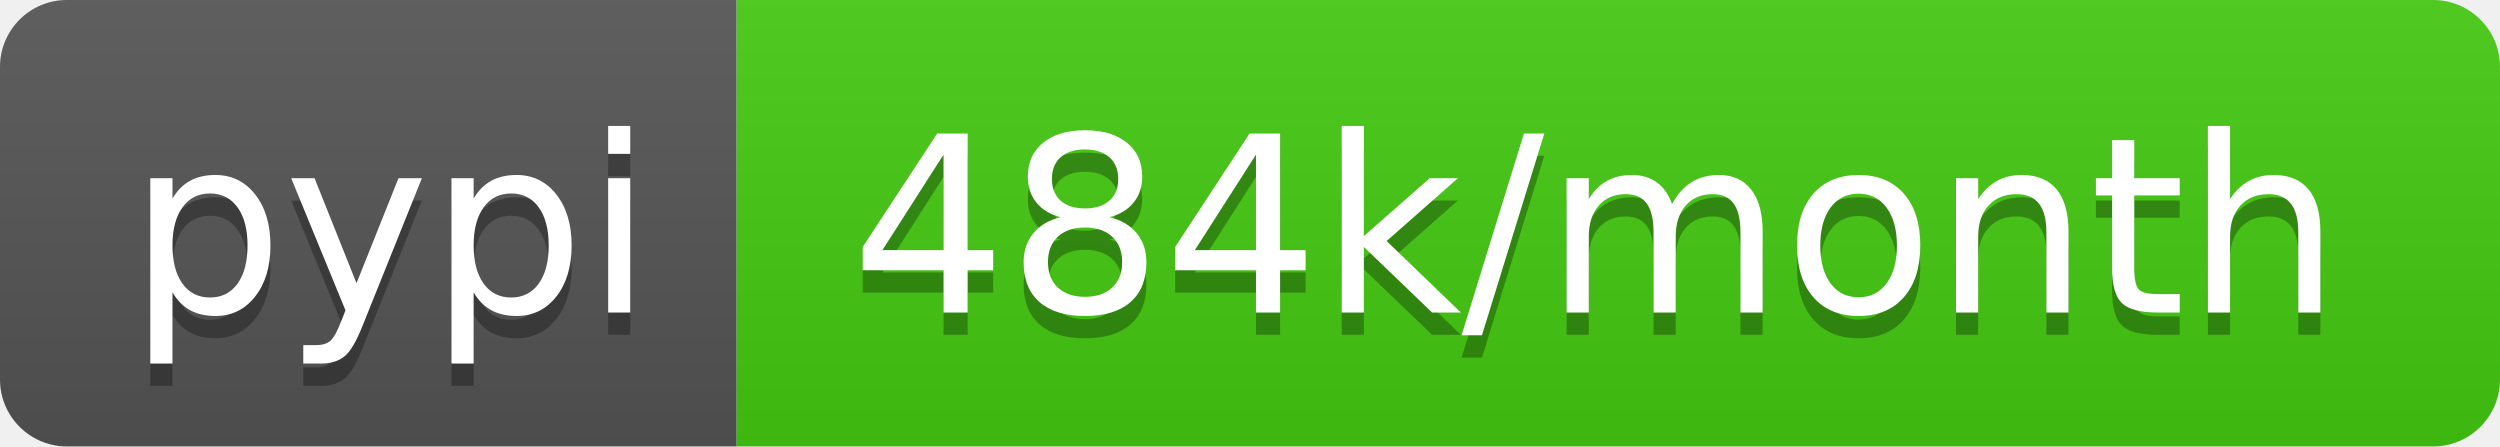
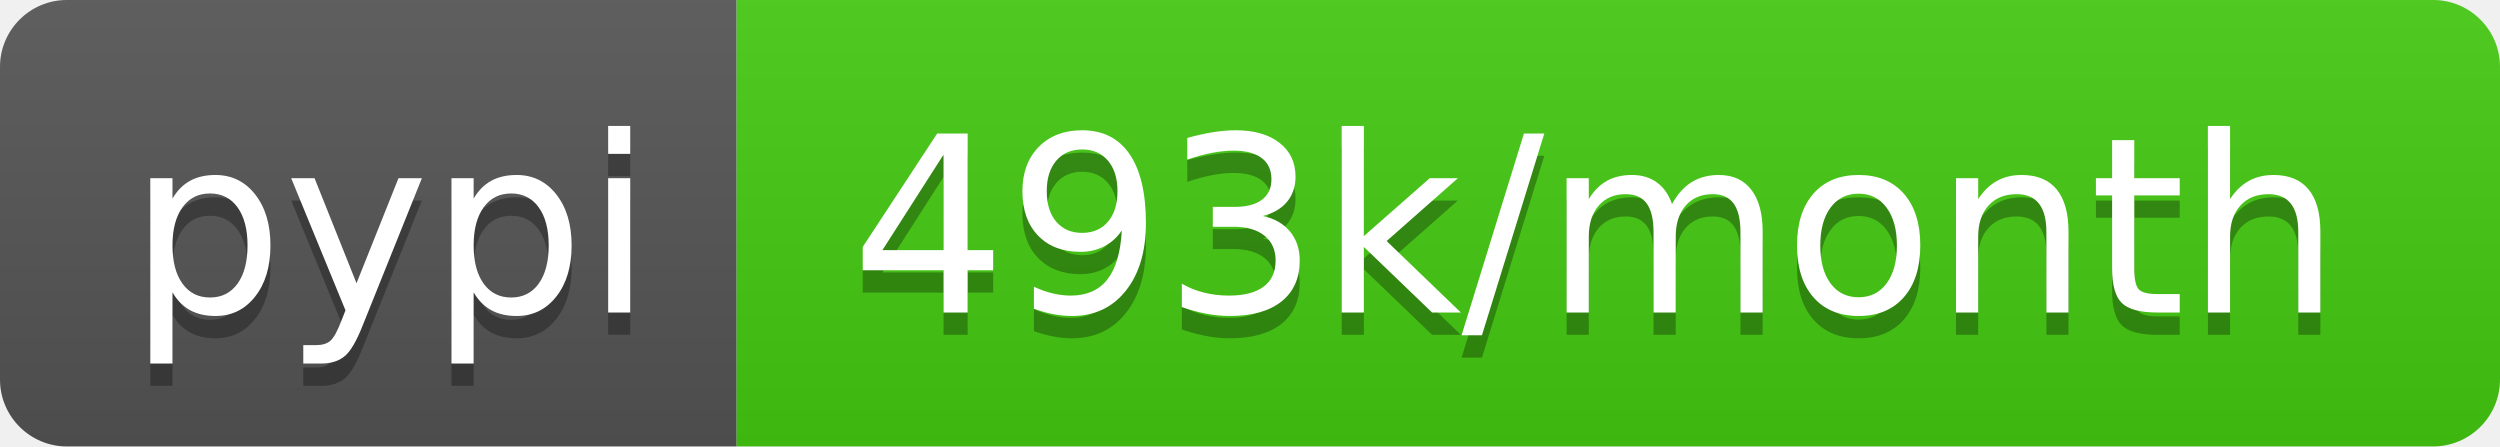
- <svg xmlns="http://www.w3.org/2000/svg" width="112" height="20" role="img" aria-label="pypi: 484k/month">
+ <svg xmlns="http://www.w3.org/2000/svg" width="112" height="20" role="img" aria-label="pypi: 493k/month">
  <linearGradient id="s" x2="0" y2="100%">
    <stop offset="0" stop-color="#bbb" stop-opacity=".1" />
    <stop offset="1" stop-opacity=".1" />
  </linearGradient>
  <clipPath id="r">
    <rect width="112" height="20" rx="3" fill="#fff" />
  </clipPath>
  <g clip-path="url(#r)">
    <rect width="33" height="20" fill="#555" />
    <rect x="33" width="79" height="20" fill="#4c1" />
    <rect width="112" height="20" fill="url(#s)" />
  </g>
  <g fill="#fff" text-anchor="middle" font-family="Verdana,Geneva,DejaVu Sans,sans-serif" text-rendering="geometricPrecision" font-size="110">
    <text aria-hidden="true" x="175" y="150" fill="#010101" fill-opacity=".3" transform="scale(.1)" textLength="230">pypi</text>
    <text x="175" y="140" transform="scale(.1)" fill="#fff" textLength="230">pypi</text>
-     <text aria-hidden="true" x="715" y="150" fill="#010101" fill-opacity=".3" transform="scale(.1)" textLength="690">484k/month</text>
-     <text x="715" y="140" transform="scale(.1)" fill="#fff" textLength="690">484k/month</text>
+     <text aria-hidden="true" x="715" y="150" fill="#010101" fill-opacity=".3" transform="scale(.1)" textLength="690">493k/month</text>
+     <text x="715" y="140" transform="scale(.1)" fill="#fff" textLength="690">493k/month</text>
  </g>
</svg>
